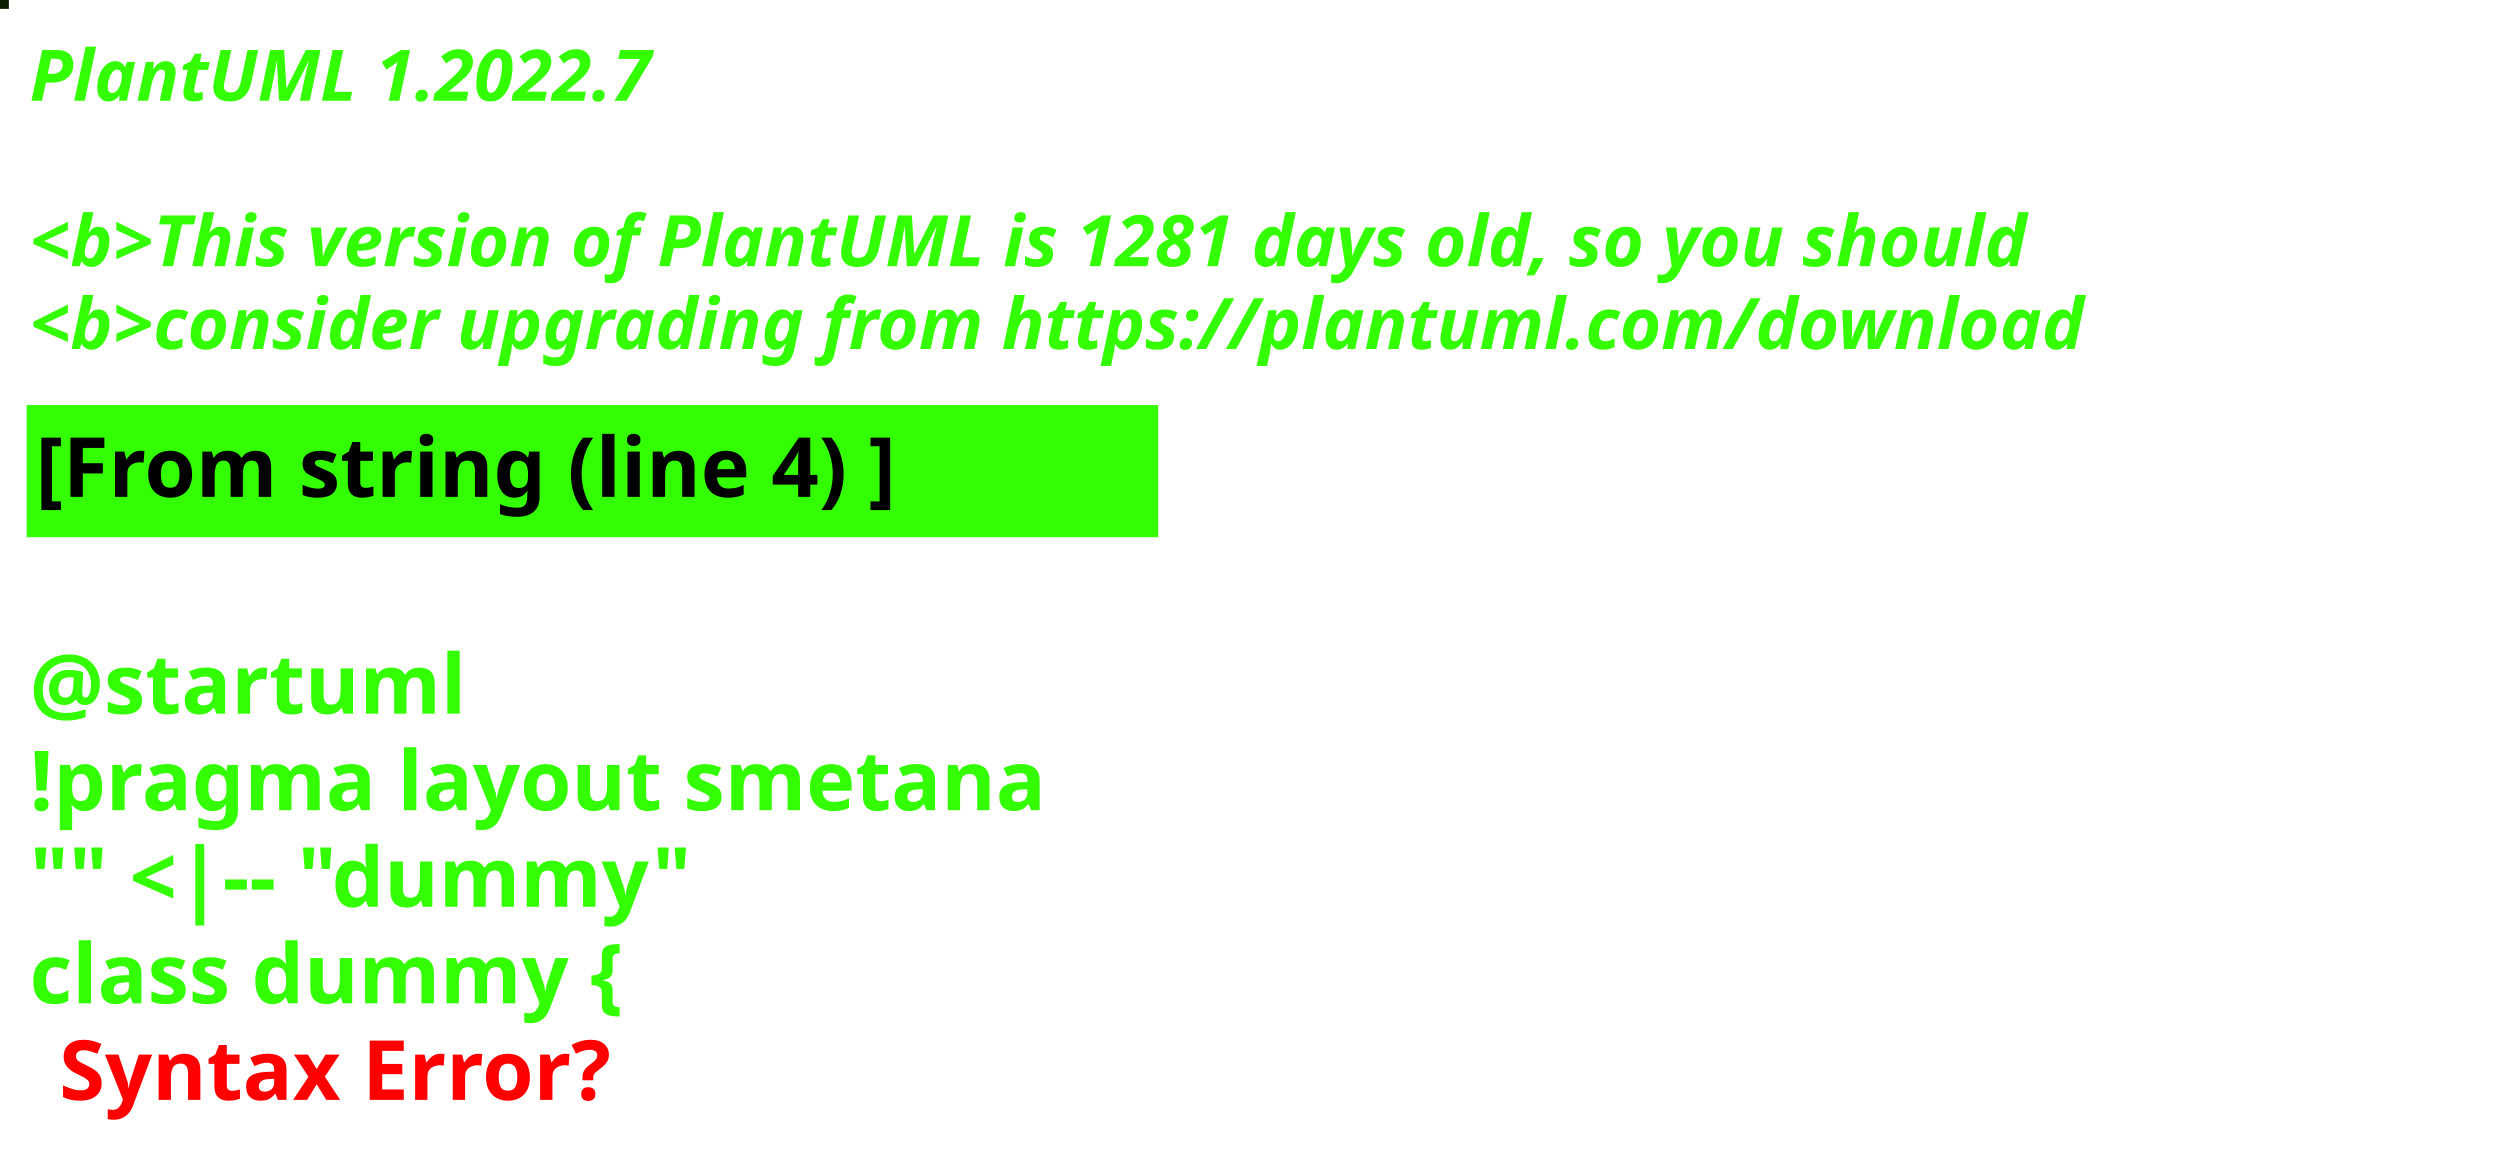
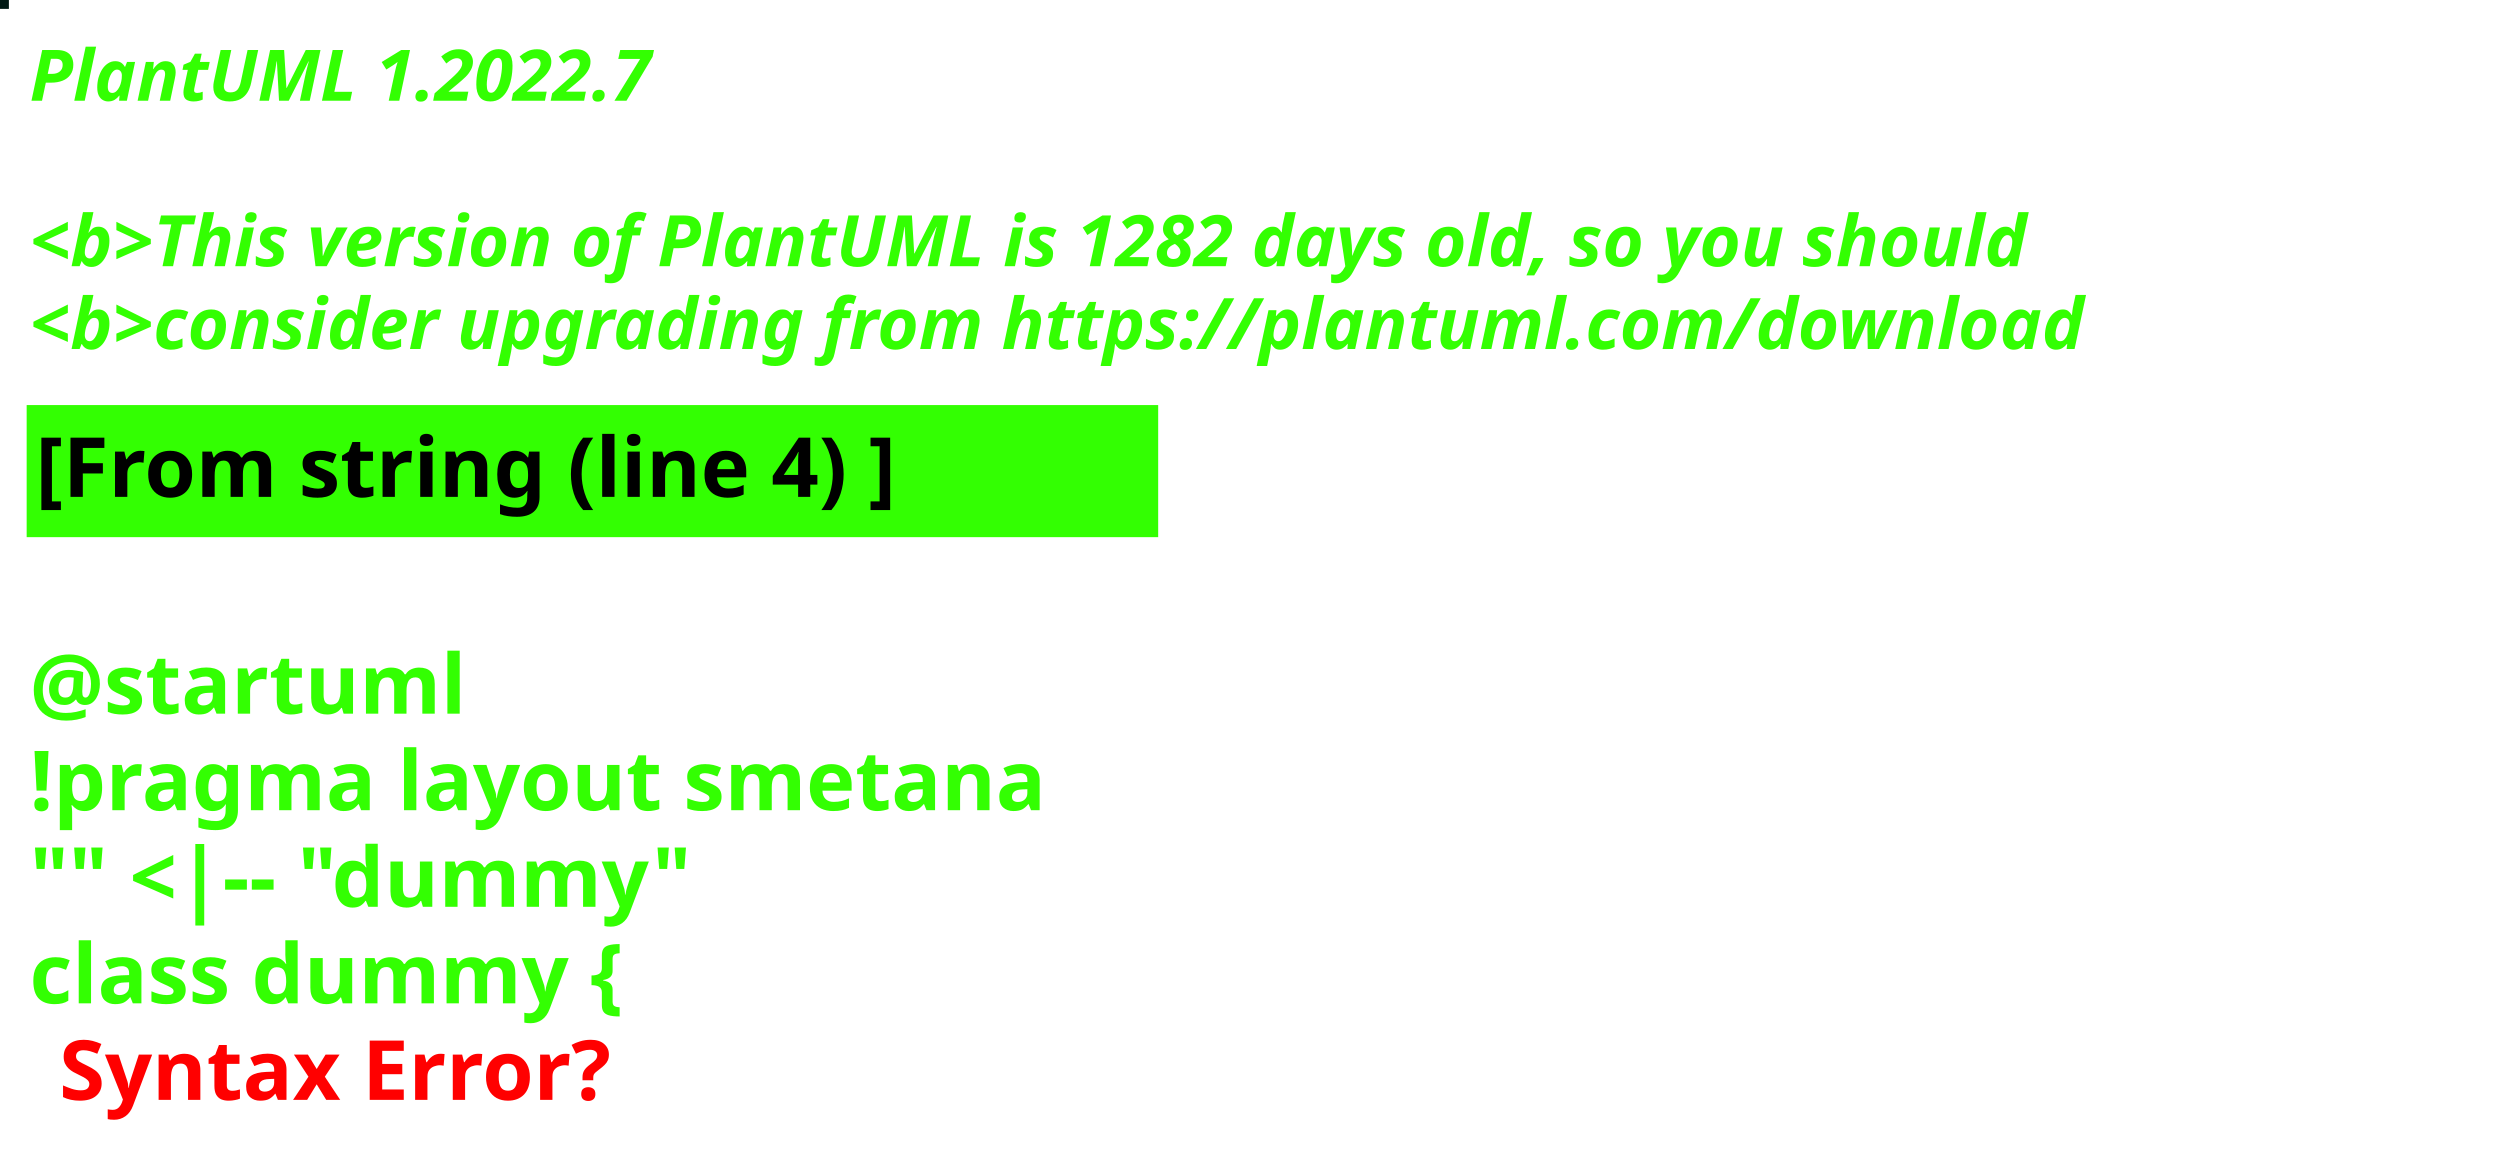
<svg xmlns="http://www.w3.org/2000/svg" contentStyleType="text/css" height="194px" preserveAspectRatio="none" style="width:422px;height:194px;background:#000000;" version="1.1" viewBox="0 0 422 194" width="422px" zoomAndPan="magnify">
  <defs />
  <g>
-     <rect fill="#0C1C03" height="1" style="stroke:#0C1C03;stroke-width:1.0;" width="1" x="0" y="0" />
+     <rect fill="#011A15" height="1" style="stroke:#011A15;stroke-width:1.0;" width="1" x="0" y="0" />
    <text fill="#33FF02" font-family="sans-serif" font-size="12" font-style="italic" font-weight="bold" lengthAdjust="spacing" textLength="127" x="5" y="17">PlantUML 1.2022.7</text>
    <text fill="#33FF02" font-family="sans-serif" font-size="12" font-style="italic" font-weight="bold" lengthAdjust="spacing" textLength="4" x="5" y="30.969"> </text>
-     <text fill="#33FF02" font-family="sans-serif" font-size="12" font-style="italic" font-weight="bold" lengthAdjust="spacing" textLength="407" x="5" y="44.938">&lt;b&gt;This version of PlantUML is 1281 days old, so you should</text>
+     <text fill="#33FF02" font-family="sans-serif" font-size="12" font-style="italic" font-weight="bold" lengthAdjust="spacing" textLength="407" x="5" y="44.938">&lt;b&gt;This version of PlantUML is 1282 days old, so you should</text>
    <text fill="#33FF02" font-family="sans-serif" font-size="12" font-style="italic" font-weight="bold" lengthAdjust="spacing" textLength="408" x="5" y="58.906">&lt;b&gt;consider upgrading from https://plantuml.com/download</text>
    <rect fill="#33FF02" height="21.297" style="stroke:#33FF02;stroke-width:1.0;" width="190" x="5" y="68.875" />
    <text fill="#000000" font-family="sans-serif" font-size="14" font-weight="bold" lengthAdjust="spacing" textLength="168" x="6" y="83.875">[From string (line 4) ]</text>
    <text fill="#33FF02" font-family="sans-serif" font-size="14" font-weight="bold" lengthAdjust="spacing" textLength="5" x="5" y="104.172"> </text>
    <text fill="#33FF02" font-family="sans-serif" font-size="14" font-weight="bold" lengthAdjust="spacing" textLength="79" x="5" y="120.469">@startuml</text>
    <text fill="#33FF02" font-family="sans-serif" font-size="14" font-weight="bold" lengthAdjust="spacing" textLength="190" x="5" y="136.766">!pragma layout smetana</text>
    <text fill="#33FF02" font-family="sans-serif" font-size="14" font-weight="bold" lengthAdjust="spacing" textLength="124" x="5" y="153.062">"" &lt;|-- "dummy"</text>
    <text fill="#33FF02" font-family="sans-serif" font-size="14" font-weight="bold" lengthAdjust="spacing" text-decoration="wavy underline" textLength="117" x="5" y="169.359">class dummy {</text>
    <text fill="#FF0000" font-family="sans-serif" font-size="14" font-weight="bold" lengthAdjust="spacing" textLength="106" x="10" y="185.656">Syntax Error?</text>
  </g>
</svg>
